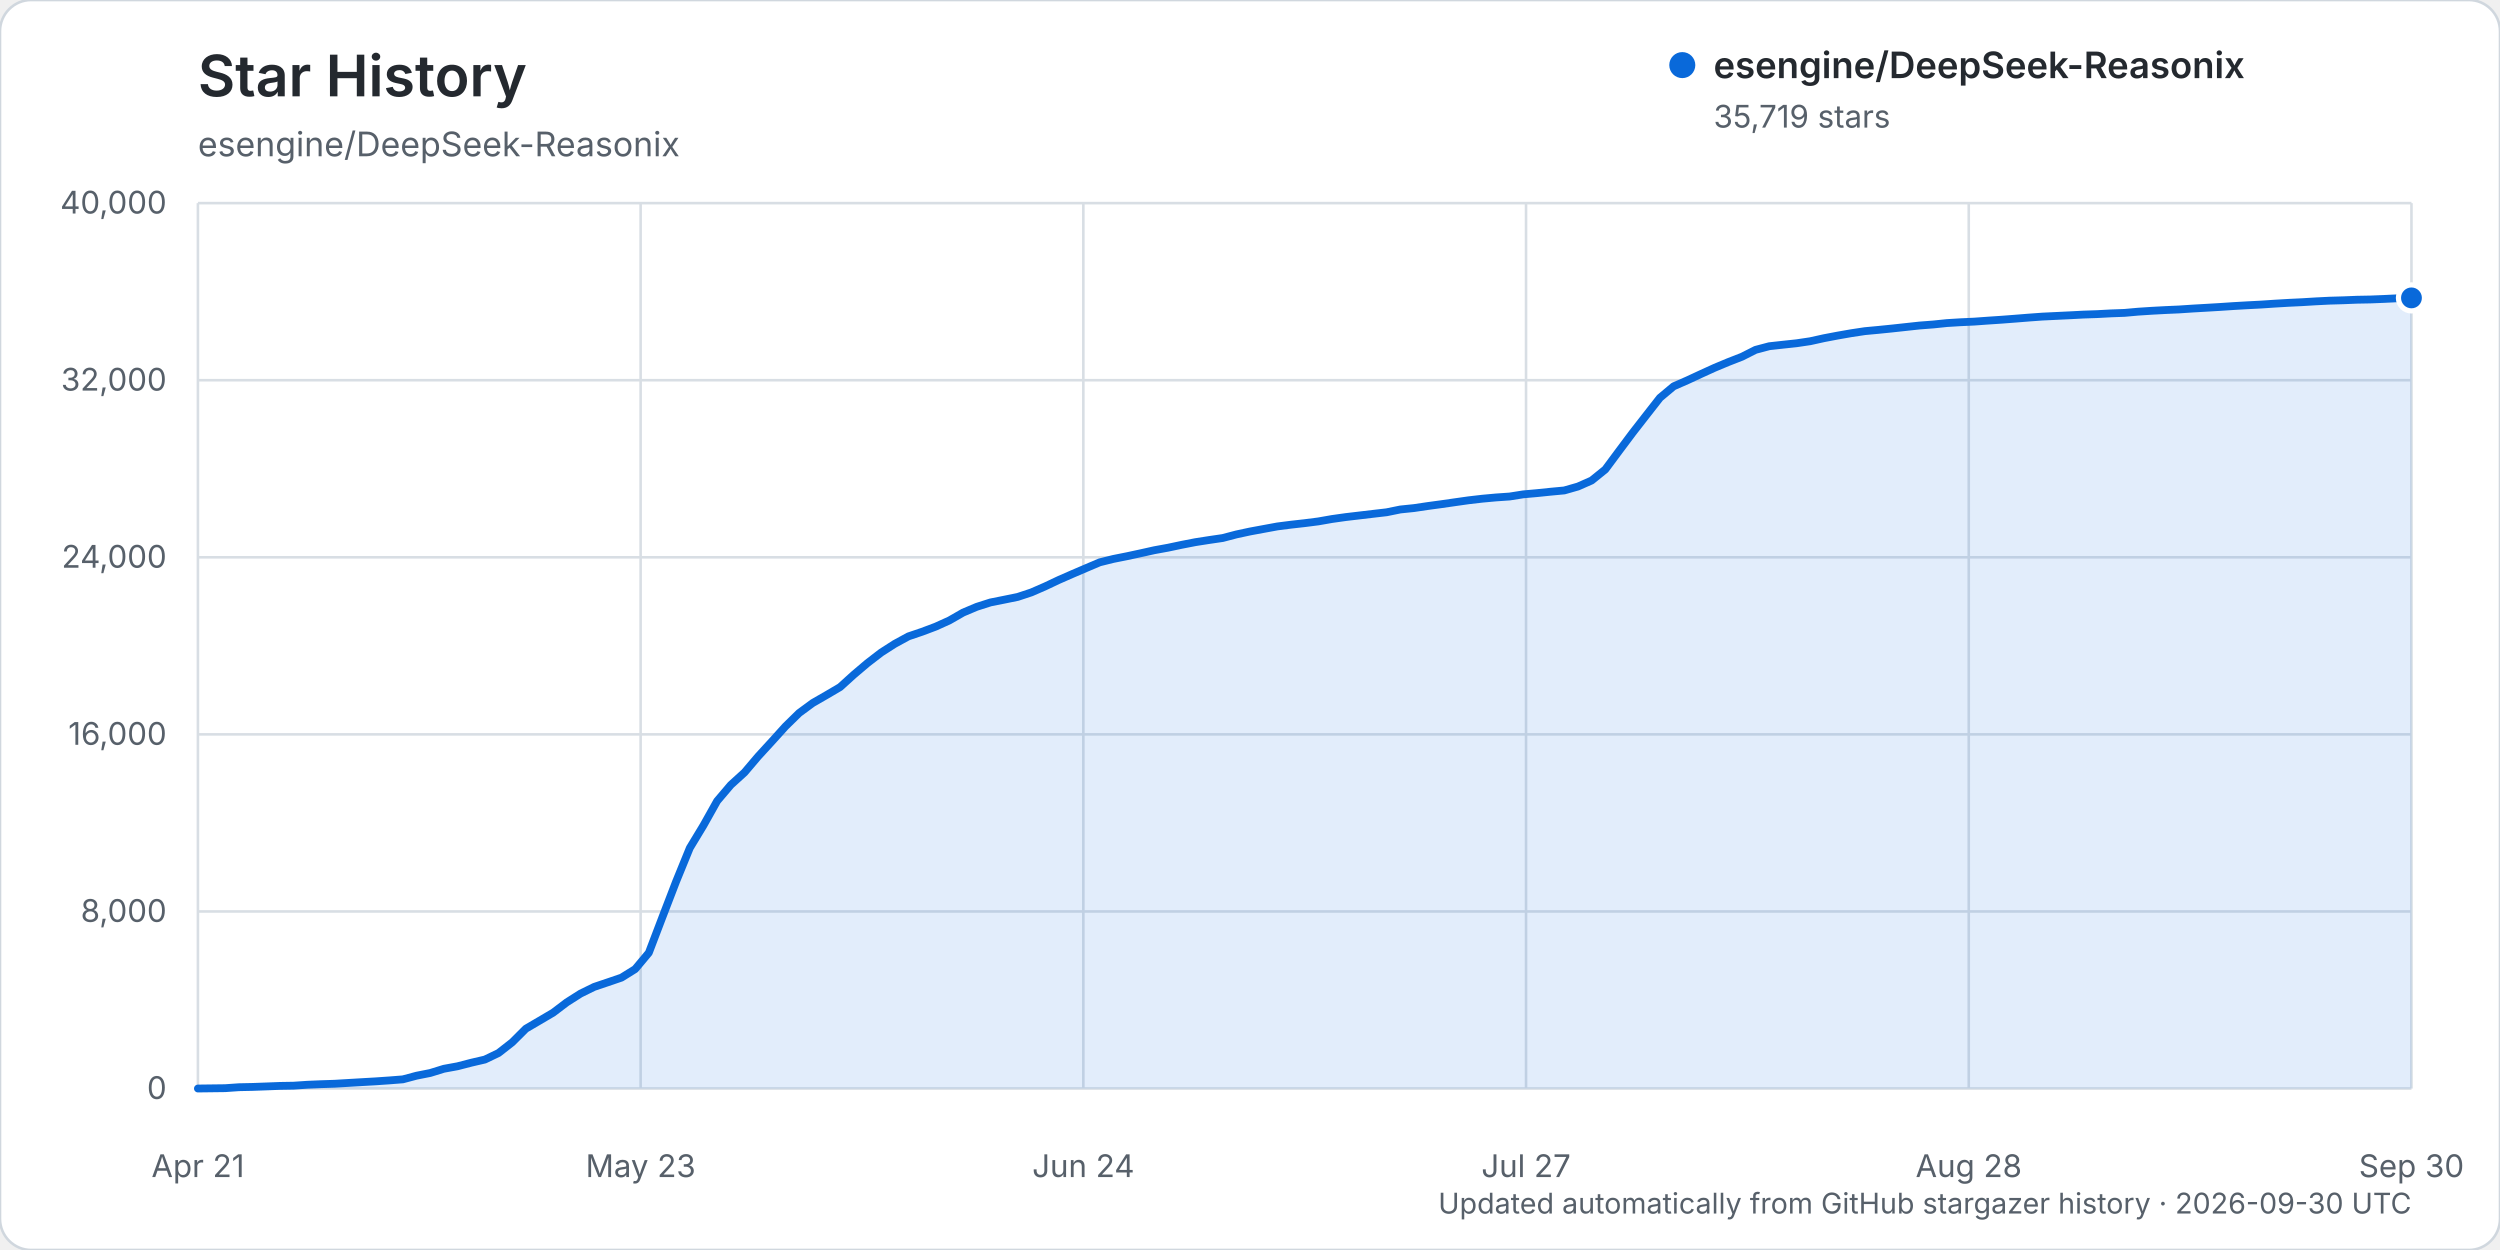
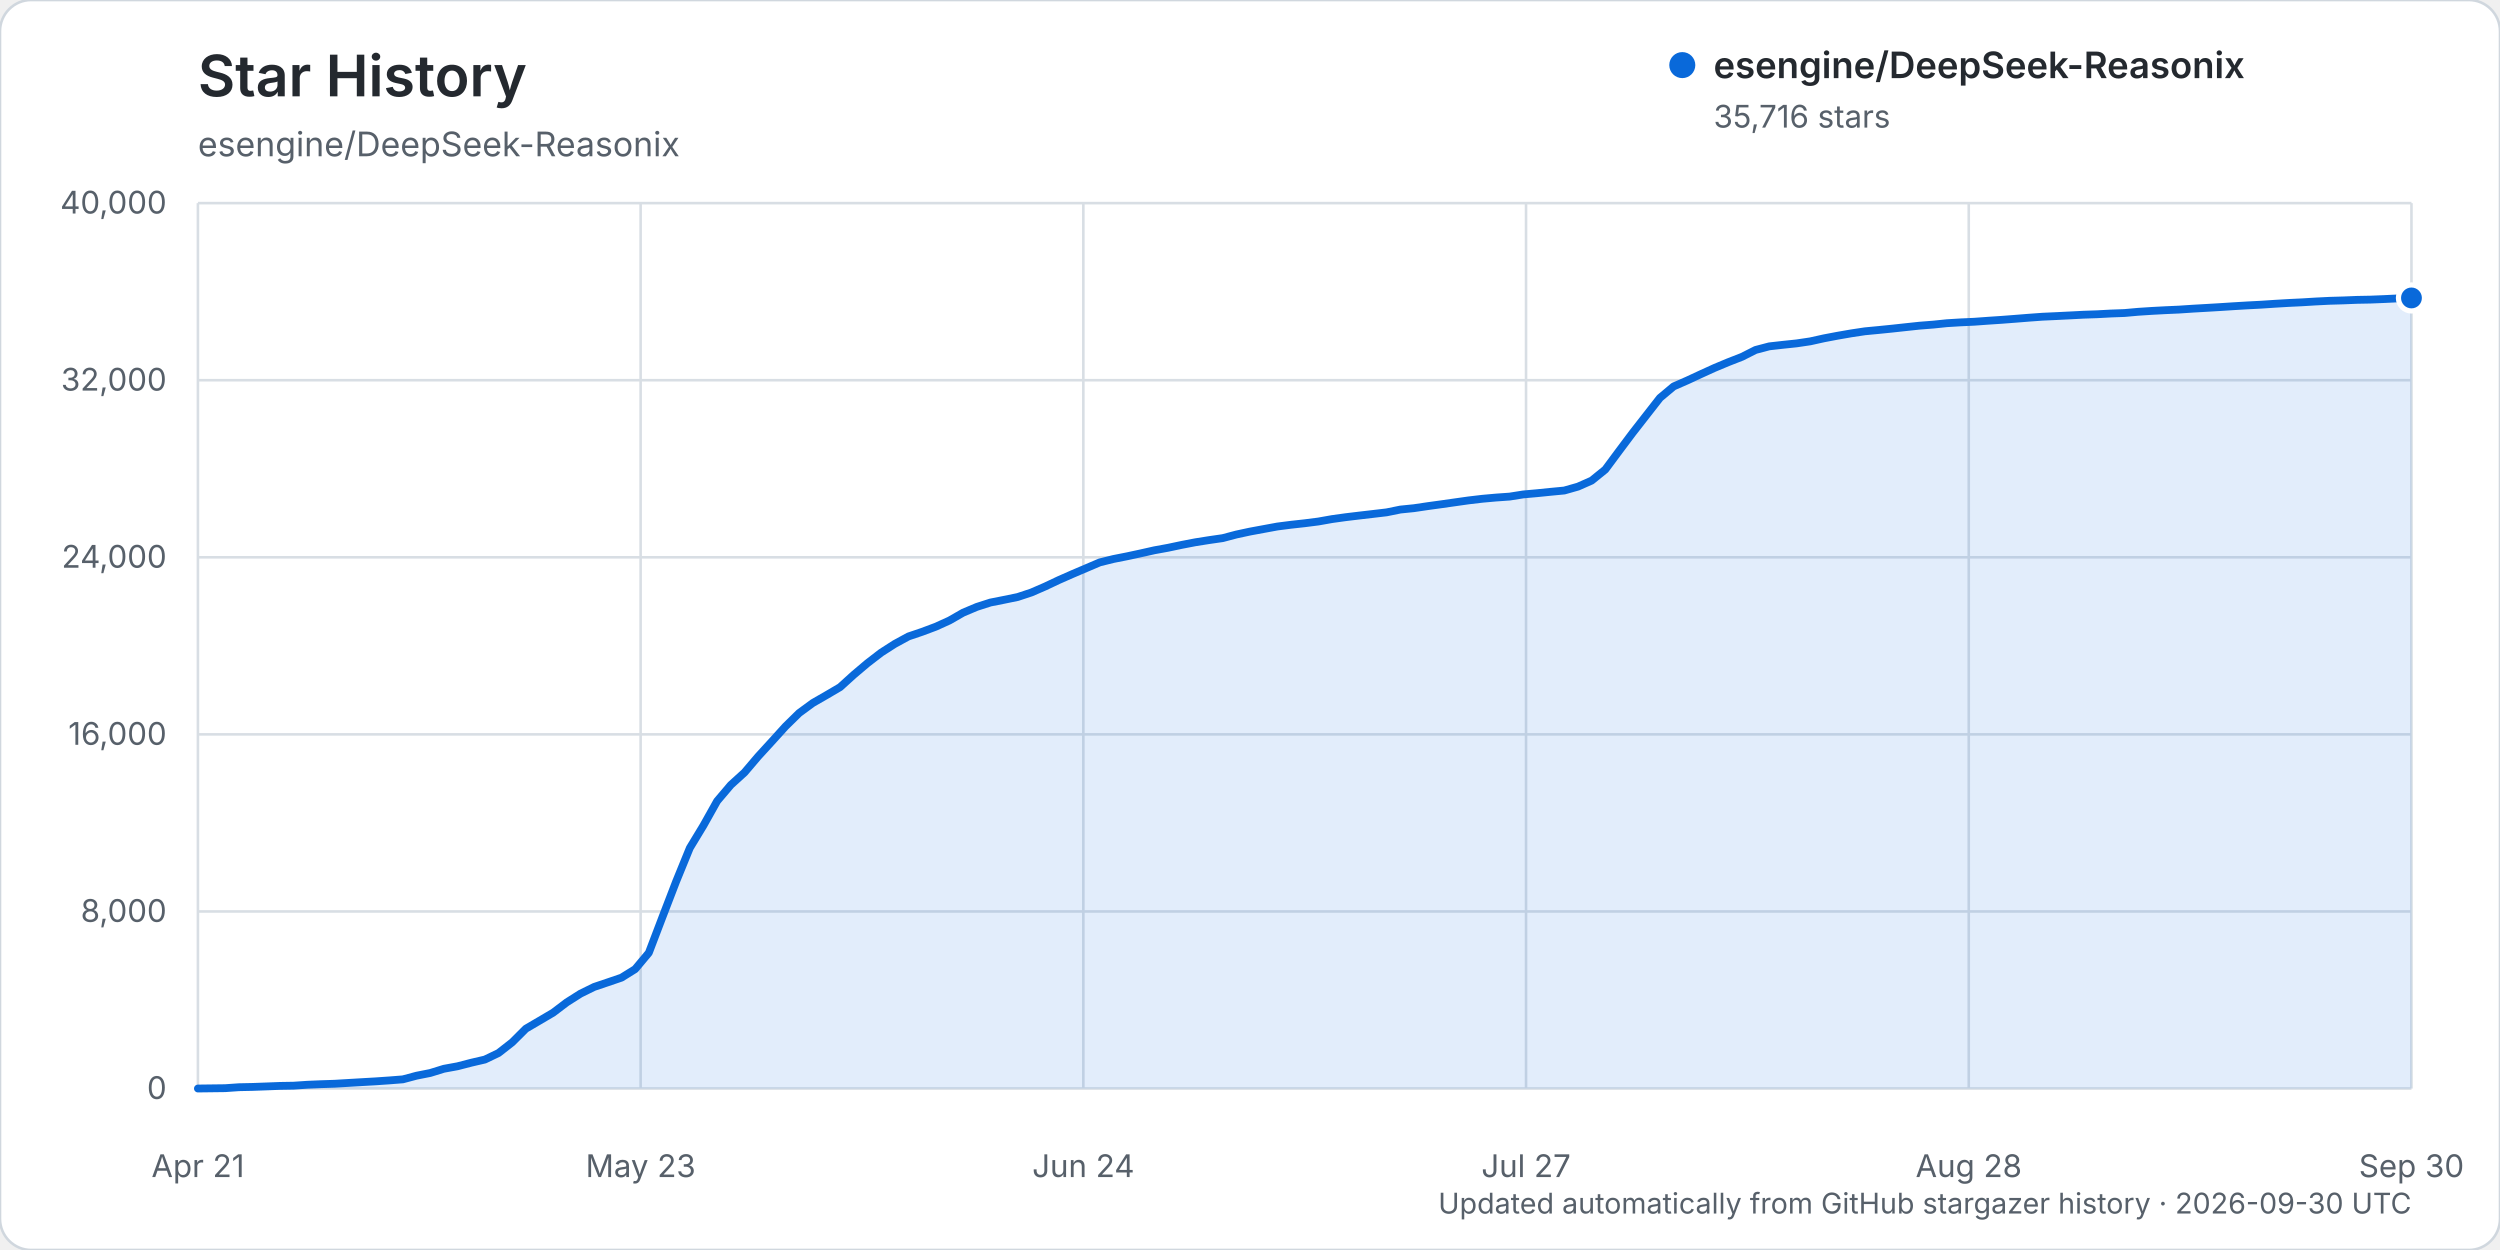
<svg xmlns="http://www.w3.org/2000/svg" width="960" height="480" viewBox="0 0 960 480" role="img" aria-labelledby="title description">
  <rect width="960" height="480" rx="12" fill="#ffffff" stroke="#d0d7de" />
  <text x="76" y="37" fill="#24292f" font-family="-apple-system, BlinkMacSystemFont, 'Segoe UI', sans-serif" font-size="22" font-weight="600">Star History</text>
  <text x="76" y="60" fill="#57606a" font-family="-apple-system, BlinkMacSystemFont, 'Segoe UI', sans-serif" font-size="13">esengine/DeepSeek-Reasonix</text>
  <g font-family="-apple-system, BlinkMacSystemFont, 'Segoe UI', sans-serif">
    <line x1="76" y1="418.00" x2="926" y2="418.00" stroke="#d8dee4" stroke-width="1" />
    <text x="64" y="422.00" text-anchor="end" fill="#57606a" font-size="12">0</text>
    <line x1="76" y1="350.00" x2="926" y2="350.00" stroke="#d8dee4" stroke-width="1" />
    <text x="64" y="354.00" text-anchor="end" fill="#57606a" font-size="12">8,000</text>
    <line x1="76" y1="282.00" x2="926" y2="282.00" stroke="#d8dee4" stroke-width="1" />
    <text x="64" y="286.00" text-anchor="end" fill="#57606a" font-size="12">16,000</text>
    <line x1="76" y1="214.00" x2="926" y2="214.00" stroke="#d8dee4" stroke-width="1" />
    <text x="64" y="218.00" text-anchor="end" fill="#57606a" font-size="12">24,000</text>
    <line x1="76" y1="146.00" x2="926" y2="146.00" stroke="#d8dee4" stroke-width="1" />
    <text x="64" y="150.00" text-anchor="end" fill="#57606a" font-size="12">32,000</text>
    <line x1="76" y1="78.00" x2="926" y2="78.00" stroke="#d8dee4" stroke-width="1" />
    <text x="64" y="82.00" text-anchor="end" fill="#57606a" font-size="12">40,000</text>
    <line x1="76.00" y1="78" x2="76.00" y2="418" stroke="#d8dee4" stroke-width="1" />
    <text x="76.00" y="452" text-anchor="middle" fill="#57606a" font-size="12">Apr 21</text>
    <line x1="246.00" y1="78" x2="246.00" y2="418" stroke="#d8dee4" stroke-width="1" />
    <text x="246.00" y="452" text-anchor="middle" fill="#57606a" font-size="12">May 23</text>
    <line x1="416.00" y1="78" x2="416.00" y2="418" stroke="#d8dee4" stroke-width="1" />
    <text x="416.00" y="452" text-anchor="middle" fill="#57606a" font-size="12">Jun 24</text>
    <line x1="586.00" y1="78" x2="586.00" y2="418" stroke="#d8dee4" stroke-width="1" />
    <text x="586.00" y="452" text-anchor="middle" fill="#57606a" font-size="12">Jul 27</text>
    <line x1="756.00" y1="78" x2="756.00" y2="418" stroke="#d8dee4" stroke-width="1" />
    <text x="756.00" y="452" text-anchor="middle" fill="#57606a" font-size="12">Aug 28</text>
    <line x1="926.00" y1="78" x2="926.00" y2="418" stroke="#d8dee4" stroke-width="1" />
    <text x="926.00" y="452" text-anchor="middle" fill="#57606a" font-size="12">Sep 30</text>
-     <path d="M76.00,417.99 L86.49,417.86 L91.74,417.49 L96.99,417.38 L102.23,417.19 L107.48,416.99 L112.73,416.90 L117.98,416.55 L123.22,416.33 L128.47,416.16 L133.72,415.85 L138.96,415.54 L144.21,415.24 L149.46,414.88 L154.70,414.47 L159.95,413.07 L165.20,412.03 L170.44,410.41 L175.69,409.45 L180.94,408.09 L186.19,406.87 L191.43,404.36 L196.68,400.26 L201.93,395.02 L207.17,391.95 L212.42,388.86 L217.67,384.88 L222.91,381.55 L228.16,378.97 L233.41,377.20 L238.65,375.41 L243.90,372.14 L249.15,365.86 L254.40,352.09 L259.64,338.47 L264.89,325.62 L270.14,316.94 L275.38,307.59 L280.63,301.41 L285.88,296.64 L291.12,290.47 L296.37,284.74 L301.62,278.93 L306.86,273.80 L312.11,269.94 L317.36,266.92 L322.60,263.84 L327.85,259.08 L333.10,254.63 L338.35,250.59 L343.59,247.23 L348.84,244.37 L354.09,242.59 L359.33,240.62 L364.58,238.24 L369.83,235.23 L375.07,233.02 L380.32,231.34 L385.57,230.29 L390.81,229.22 L396.06,227.48 L401.31,225.19 L406.56,222.71 L411.80,220.41 L417.05,218.16 L422.30,215.93 L427.54,214.63 L432.79,213.58 L438.04,212.45 L443.28,211.28 L448.53,210.32 L453.78,209.21 L459.02,208.19 L464.27,207.37 L469.52,206.60 L474.77,205.22 L480.01,204.09 L485.26,203.12 L490.51,202.15 L495.75,201.48 L501.00,200.89 L506.25,200.22 L511.49,199.30 L516.74,198.56 L521.99,197.94 L527.23,197.32 L532.48,196.71 L537.73,195.64 L542.98,195.10 L548.22,194.32 L553.47,193.61 L558.72,192.85 L563.96,192.11 L569.21,191.50 L574.46,191.02 L579.70,190.66 L584.95,189.83 L590.20,189.36 L595.44,188.82 L600.69,188.33 L605.94,186.83 L611.19,184.51 L616.43,180.28 L621.68,173.21 L626.93,166.19 L632.17,159.46 L637.42,152.75 L642.67,148.35 L647.91,146.06 L653.16,143.62 L658.41,141.23 L663.65,139.04 L668.90,136.99 L674.15,134.34 L679.40,132.95 L684.64,132.37 L689.89,131.81 L695.14,131.03 L700.38,129.87 L705.63,128.87 L710.88,127.95 L716.12,127.16 L721.37,126.67 L726.62,126.14 L731.86,125.57 L737.11,125.00 L742.36,124.60 L747.60,124.06 L752.85,123.74 L758.10,123.50 L763.35,123.12 L768.59,122.77 L773.84,122.37 L779.09,121.95 L784.33,121.57 L789.58,121.32 L794.83,121.07 L800.07,120.80 L805.32,120.62 L810.57,120.34 L815.81,120.15 L821.06,119.68 L826.31,119.34 L831.56,119.06 L836.80,118.83 L842.05,118.48 L847.30,118.18 L852.54,117.87 L857.79,117.52 L863.04,117.22 L868.28,116.95 L873.53,116.60 L878.78,116.29 L884.02,116.04 L889.27,115.72 L894.52,115.46 L899.77,115.31 L905.01,115.10 L910.26,115.00 L915.51,114.79 L920.75,114.54 L926.00,114.39 L926.00,418.00 L76.00,418.00 Z" fill="#0969da" opacity="0.12" />
-     <path d="M76.00,417.99 L86.49,417.86 L91.74,417.49 L96.99,417.38 L102.23,417.19 L107.48,416.99 L112.73,416.90 L117.98,416.55 L123.22,416.33 L128.47,416.16 L133.72,415.85 L138.96,415.54 L144.21,415.24 L149.46,414.88 L154.70,414.47 L159.95,413.07 L165.20,412.03 L170.44,410.41 L175.69,409.45 L180.94,408.09 L186.19,406.87 L191.43,404.36 L196.68,400.26 L201.93,395.02 L207.17,391.95 L212.42,388.86 L217.67,384.88 L222.91,381.55 L228.16,378.97 L233.41,377.20 L238.65,375.41 L243.90,372.14 L249.15,365.86 L254.40,352.09 L259.64,338.47 L264.89,325.62 L270.14,316.94 L275.38,307.59 L280.63,301.41 L285.88,296.64 L291.12,290.47 L296.37,284.74 L301.62,278.93 L306.86,273.80 L312.11,269.94 L317.36,266.92 L322.60,263.84 L327.85,259.08 L333.10,254.63 L338.35,250.59 L343.59,247.23 L348.84,244.37 L354.09,242.59 L359.33,240.62 L364.58,238.24 L369.83,235.23 L375.07,233.02 L380.32,231.34 L385.57,230.29 L390.81,229.22 L396.06,227.48 L401.31,225.19 L406.56,222.71 L411.80,220.41 L417.05,218.16 L422.30,215.93 L427.54,214.63 L432.79,213.58 L438.04,212.45 L443.28,211.28 L448.53,210.32 L453.78,209.21 L459.02,208.19 L464.27,207.37 L469.52,206.60 L474.77,205.22 L480.01,204.09 L485.26,203.12 L490.51,202.15 L495.75,201.48 L501.00,200.89 L506.25,200.22 L511.49,199.30 L516.74,198.56 L521.99,197.94 L527.23,197.32 L532.48,196.71 L537.73,195.64 L542.98,195.10 L548.22,194.32 L553.47,193.61 L558.72,192.85 L563.96,192.11 L569.21,191.50 L574.46,191.02 L579.70,190.66 L584.95,189.83 L590.20,189.36 L595.44,188.82 L600.69,188.33 L605.94,186.83 L611.19,184.51 L616.43,180.28 L621.68,173.21 L626.93,166.19 L632.17,159.46 L637.42,152.75 L642.67,148.35 L647.91,146.06 L653.16,143.62 L658.41,141.23 L663.65,139.04 L668.90,136.99 L674.15,134.34 L679.40,132.95 L684.64,132.37 L689.89,131.81 L695.14,131.03 L700.38,129.87 L705.63,128.87 L710.88,127.95 L716.12,127.16 L721.37,126.67 L726.62,126.14 L731.86,125.57 L737.11,125.00 L742.36,124.60 L747.60,124.06 L752.85,123.74 L758.10,123.50 L763.35,123.12 L768.59,122.77 L773.84,122.37 L779.09,121.95 L784.33,121.57 L789.58,121.32 L794.83,121.07 L800.07,120.80 L805.32,120.62 L810.57,120.34 L815.81,120.15 L821.06,119.68 L826.31,119.34 L831.56,119.06 L836.80,118.83 L842.05,118.48 L847.30,118.18 L852.54,117.87 L857.79,117.52 L863.04,117.22 L868.28,116.95 L873.53,116.60 L878.78,116.29 L884.02,116.04 L889.27,115.72 L894.52,115.46 L899.77,115.31 L905.01,115.10 L910.26,115.00 L915.51,114.79 L920.75,114.54 L926.00,114.39" fill="none" stroke="#0969da" stroke-width="3" stroke-linecap="round" stroke-linejoin="round" />
-     <circle cx="926.00" cy="114.39" r="5" fill="#0969da" stroke="#ffffff" stroke-width="2" />
+     <path d="M76.00,417.99 L86.49,417.86 L91.74,417.49 L96.99,417.38 L102.23,417.19 L107.48,416.99 L112.73,416.90 L117.98,416.55 L123.22,416.33 L128.47,416.16 L133.72,415.85 L138.96,415.54 L144.21,415.24 L149.46,414.88 L154.70,414.47 L159.95,413.07 L165.20,412.03 L170.44,410.41 L175.69,409.45 L180.94,408.09 L186.19,406.87 L191.43,404.36 L196.68,400.26 L201.93,395.02 L207.17,391.95 L212.42,388.86 L217.67,384.88 L222.91,381.56 L228.16,378.98 L233.41,377.21 L238.65,375.42 L243.90,372.15 L249.15,365.87 L254.40,352.10 L259.64,338.48 L264.89,325.63 L270.14,316.96 L275.38,307.61 L280.63,301.42 L285.88,296.65 L291.12,290.49 L296.37,284.75 L301.62,278.95 L306.86,273.81 L312.11,269.96 L317.36,266.94 L322.60,263.86 L327.85,259.10 L333.10,254.66 L338.35,250.62 L343.59,247.26 L348.84,244.40 L354.09,242.62 L359.33,240.66 L364.58,238.28 L369.83,235.27 L375.07,233.06 L380.32,231.37 L385.57,230.33 L390.81,229.25 L396.06,227.51 L401.31,225.23 L406.56,222.75 L411.80,220.44 L417.05,218.20 L422.30,215.96 L427.54,214.66 L432.79,213.62 L438.04,212.49 L443.28,211.31 L448.53,210.35 L453.78,209.24 L459.02,208.23 L464.27,207.40 L469.52,206.64 L474.77,205.25 L480.01,204.12 L485.26,203.15 L490.51,202.18 L495.75,201.51 L501.00,200.93 L506.25,200.26 L511.49,199.33 L516.74,198.60 L521.99,197.97 L527.23,197.36 L532.48,196.74 L537.73,195.67 L542.98,195.14 L548.22,194.36 L553.47,193.64 L558.72,192.89 L563.96,192.15 L569.21,191.53 L574.46,191.06 L579.70,190.69 L584.95,189.86 L590.20,189.39 L595.44,188.86 L600.69,188.36 L605.94,186.87 L611.19,184.55 L616.43,180.31 L621.68,173.24 L626.93,166.23 L632.17,159.51 L637.42,152.79 L642.67,148.39 L647.91,146.10 L653.16,143.66 L658.41,141.27 L663.65,139.08 L668.90,137.03 L674.15,134.38 L679.40,133.00 L684.64,132.41 L689.89,131.86 L695.14,131.08 L700.38,129.92 L705.63,128.92 L710.88,128.01 L716.12,127.22 L721.37,126.72 L726.62,126.19 L731.86,125.62 L737.11,125.06 L742.36,124.65 L747.60,124.11 L752.85,123.79 L758.10,123.55 L763.35,123.17 L768.59,122.82 L773.84,122.42 L779.09,122.00 L784.33,121.62 L789.58,121.38 L794.83,121.12 L800.07,120.85 L805.32,120.67 L810.57,120.39 L815.81,120.20 L821.06,119.73 L826.31,119.39 L831.56,119.11 L836.80,118.88 L842.05,118.53 L847.30,118.23 L852.54,117.92 L857.79,117.58 L863.04,117.27 L868.28,117.00 L873.53,116.65 L878.78,116.34 L884.02,116.09 L889.27,115.77 L894.52,115.51 L899.77,115.36 L905.01,115.15 L910.26,115.05 L915.51,114.84 L920.75,114.59 L926.00,114.41 L926.00,418.00 L76.00,418.00 Z" fill="#0969da" opacity="0.12" />
+     <path d="M76.00,417.99 L86.49,417.86 L91.74,417.49 L96.99,417.38 L102.23,417.19 L107.48,416.99 L112.73,416.90 L117.98,416.55 L123.22,416.33 L128.47,416.16 L133.72,415.85 L138.96,415.54 L144.21,415.24 L149.46,414.88 L154.70,414.47 L159.95,413.07 L165.20,412.03 L170.44,410.41 L175.69,409.45 L180.94,408.09 L186.19,406.87 L191.43,404.36 L196.68,400.26 L201.93,395.02 L207.17,391.95 L212.42,388.86 L217.67,384.88 L222.91,381.56 L228.16,378.98 L233.41,377.21 L238.65,375.42 L243.90,372.15 L249.15,365.87 L254.40,352.10 L259.64,338.48 L264.89,325.63 L270.14,316.96 L275.38,307.61 L280.63,301.42 L285.88,296.65 L291.12,290.49 L296.37,284.75 L301.62,278.95 L306.86,273.81 L312.11,269.96 L317.36,266.94 L322.60,263.86 L327.85,259.10 L333.10,254.66 L338.35,250.62 L343.59,247.26 L348.84,244.40 L354.09,242.62 L359.33,240.66 L364.58,238.28 L369.83,235.27 L375.07,233.06 L380.32,231.37 L385.57,230.33 L390.81,229.25 L396.06,227.51 L401.31,225.23 L406.56,222.75 L411.80,220.44 L417.05,218.20 L422.30,215.96 L427.54,214.66 L432.79,213.62 L438.04,212.49 L443.28,211.31 L448.53,210.35 L453.78,209.24 L459.02,208.23 L464.27,207.40 L469.52,206.64 L474.77,205.25 L480.01,204.12 L485.26,203.15 L490.51,202.18 L495.75,201.51 L501.00,200.93 L506.25,200.26 L511.49,199.33 L516.74,198.60 L521.99,197.97 L527.23,197.36 L532.48,196.74 L537.73,195.67 L542.98,195.14 L548.22,194.36 L553.47,193.64 L558.72,192.89 L563.96,192.15 L569.21,191.53 L574.46,191.06 L579.70,190.69 L584.95,189.86 L590.20,189.39 L595.44,188.86 L600.69,188.36 L605.94,186.87 L611.19,184.55 L616.43,180.31 L621.68,173.24 L626.93,166.23 L632.17,159.51 L637.42,152.79 L642.67,148.39 L647.91,146.10 L653.16,143.66 L658.41,141.27 L663.65,139.08 L668.90,137.03 L674.15,134.38 L679.40,133.00 L684.64,132.41 L689.89,131.86 L695.14,131.08 L700.38,129.92 L705.63,128.92 L710.88,128.01 L716.12,127.22 L721.37,126.72 L726.62,126.19 L731.86,125.62 L737.11,125.06 L742.36,124.65 L747.60,124.11 L752.85,123.79 L758.10,123.55 L763.35,123.17 L768.59,122.82 L773.84,122.42 L779.09,122.00 L784.33,121.62 L789.58,121.38 L794.83,121.12 L800.07,120.85 L805.32,120.67 L810.57,120.39 L815.81,120.20 L821.06,119.73 L826.31,119.39 L831.56,119.11 L836.80,118.88 L842.05,118.53 L847.30,118.23 L852.54,117.92 L857.79,117.58 L863.04,117.27 L868.28,117.00 L873.53,116.65 L878.78,116.34 L884.02,116.09 L889.27,115.77 L894.52,115.51 L899.77,115.36 L905.01,115.15 L910.26,115.05 L915.51,114.84 L920.75,114.59 L926.00,114.41" fill="none" stroke="#0969da" stroke-width="3" stroke-linecap="round" stroke-linejoin="round" />
+     <circle cx="926.00" cy="114.41" r="5" fill="#0969da" stroke="#ffffff" stroke-width="2" />
    <g transform="translate(646, 25)">
      <circle cx="0" cy="0" r="5" fill="#0969da" />
      <text x="12" y="5" fill="#24292f" font-size="14" font-weight="600">esengine/DeepSeek-Reasonix</text>
-       <text x="12" y="24" fill="#57606a" font-size="12">35,719 stars</text>
+       <text x="12" y="24" fill="#57606a" font-size="12">35,716 stars</text>
    </g>
    <text x="926" y="466" text-anchor="end" fill="#57606a" font-size="11">Updated automatically from GitHub stargazer history · 2026-09-30 UTC</text>
  </g>
</svg>
